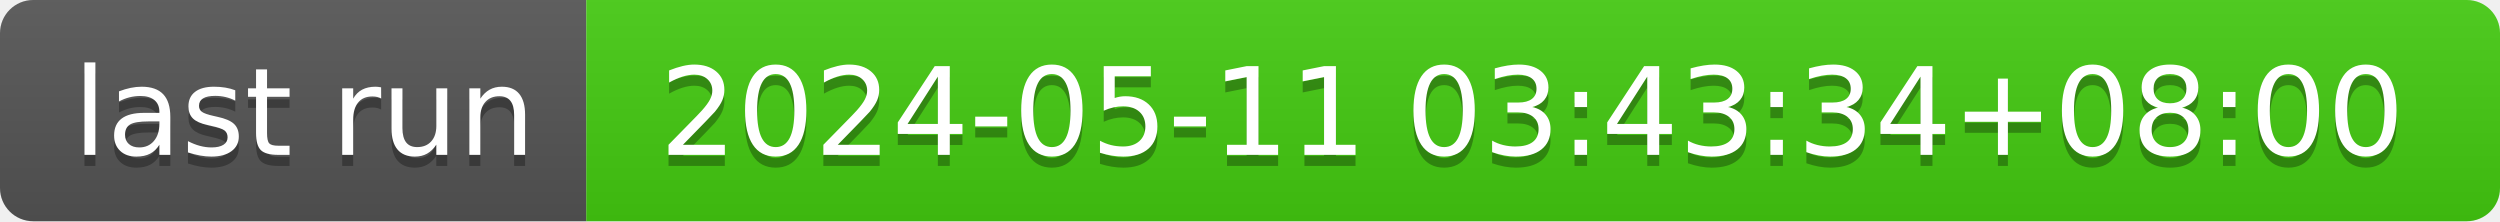
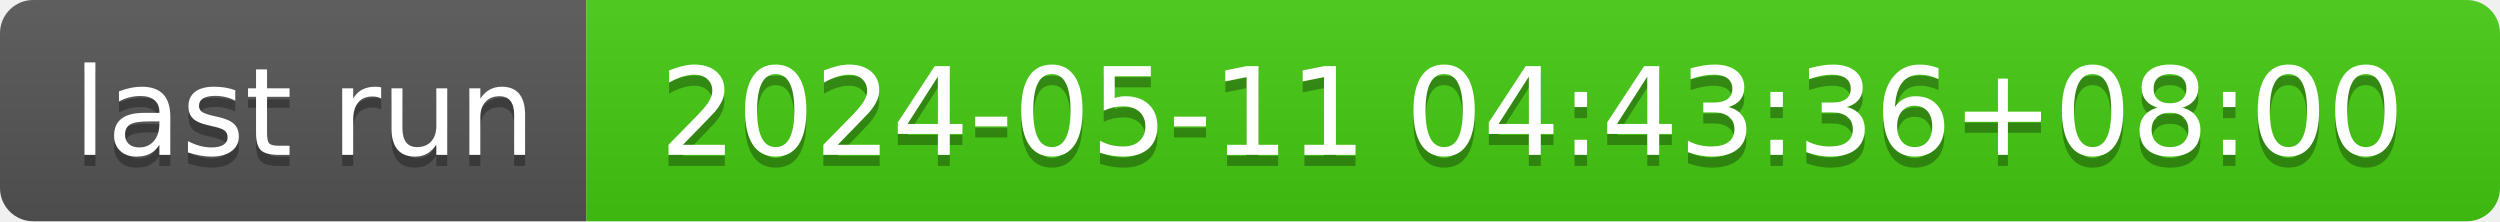
- <svg xmlns="http://www.w3.org/2000/svg" width="226" height="20" role="img" aria-label="last run: 2024-05-11 03:43:34+08:00">
+ <svg xmlns="http://www.w3.org/2000/svg" width="226" height="20" role="img" aria-label="last run: 2024-05-11 04:43:36+08:00">
  <linearGradient id="s" x2="0" y2="100%">
    <stop offset="0" stop-color="#bbb" stop-opacity=".1" />
    <stop offset="1" stop-opacity=".1" />
  </linearGradient>
  <clipPath id="r">
    <rect width="226" height="20" rx="3" fill="#fff" />
  </clipPath>
  <g clip-path="url(#r)">
    <rect width="53" height="20" fill="#555" />
    <rect x="53" width="173" height="20" fill="#4c1" />
    <rect width="226" height="20" fill="url(#s)" />
  </g>
  <g fill="#fff" text-anchor="middle" font-family="Verdana,Geneva,DejaVu Sans,sans-serif" text-rendering="geometricPrecision" font-size="110">
    <text aria-hidden="true" x="275" y="150" fill="#010101" fill-opacity=".3" transform="scale(.1)" textLength="430">last run</text>
    <text x="275" y="140" transform="scale(.1)" fill="#fff" textLength="430">last run</text>
-     <text aria-hidden="true" x="1385" y="150" fill="#010101" fill-opacity=".3" transform="scale(.1)" textLength="1630">2024-05-11 03:43:34+08:00</text>
-     <text x="1385" y="140" transform="scale(.1)" fill="#fff" textLength="1630">2024-05-11 03:43:34+08:00</text>
+     <text aria-hidden="true" x="1385" y="150" fill="#010101" fill-opacity=".3" transform="scale(.1)" textLength="1630">2024-05-11 04:43:36+08:00</text>
+     <text x="1385" y="140" transform="scale(.1)" fill="#fff" textLength="1630">2024-05-11 04:43:36+08:00</text>
  </g>
</svg>
